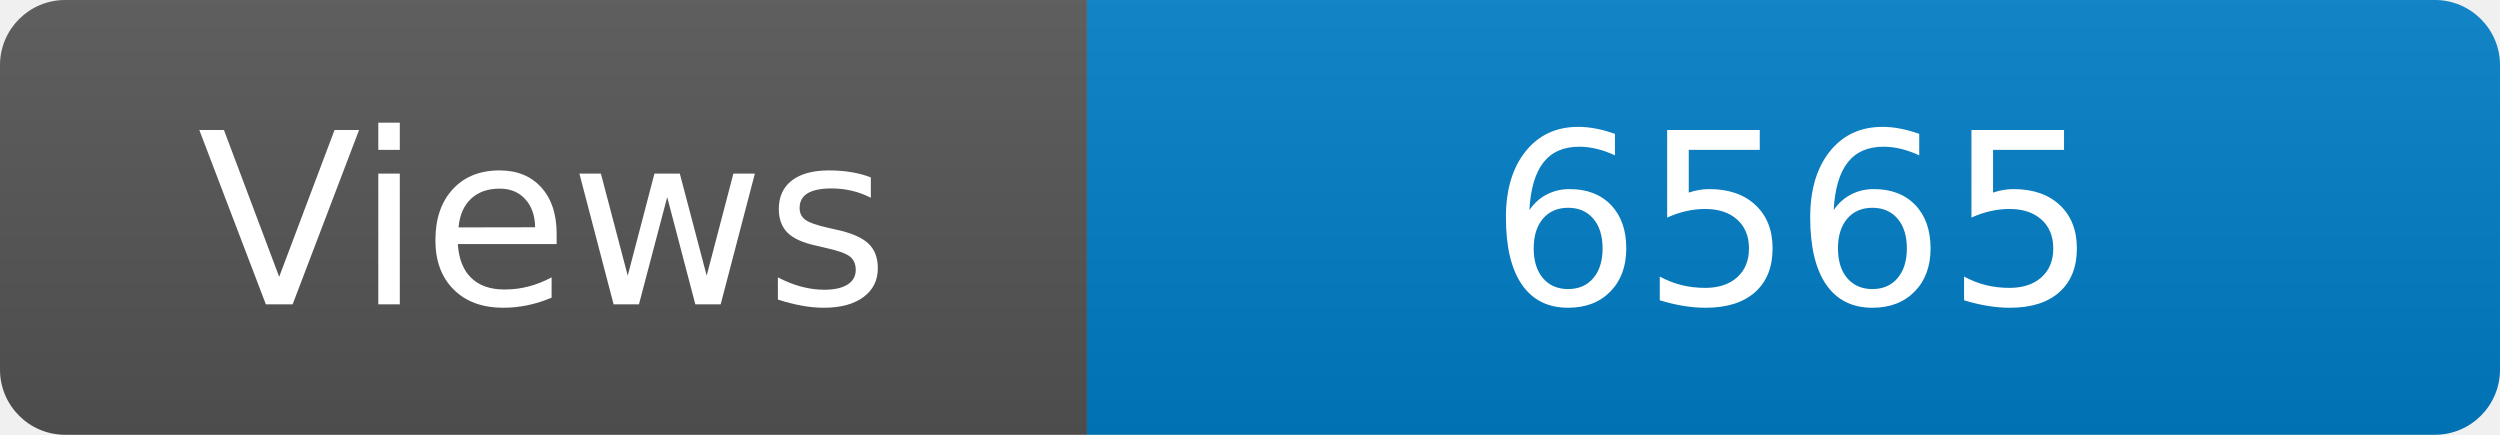
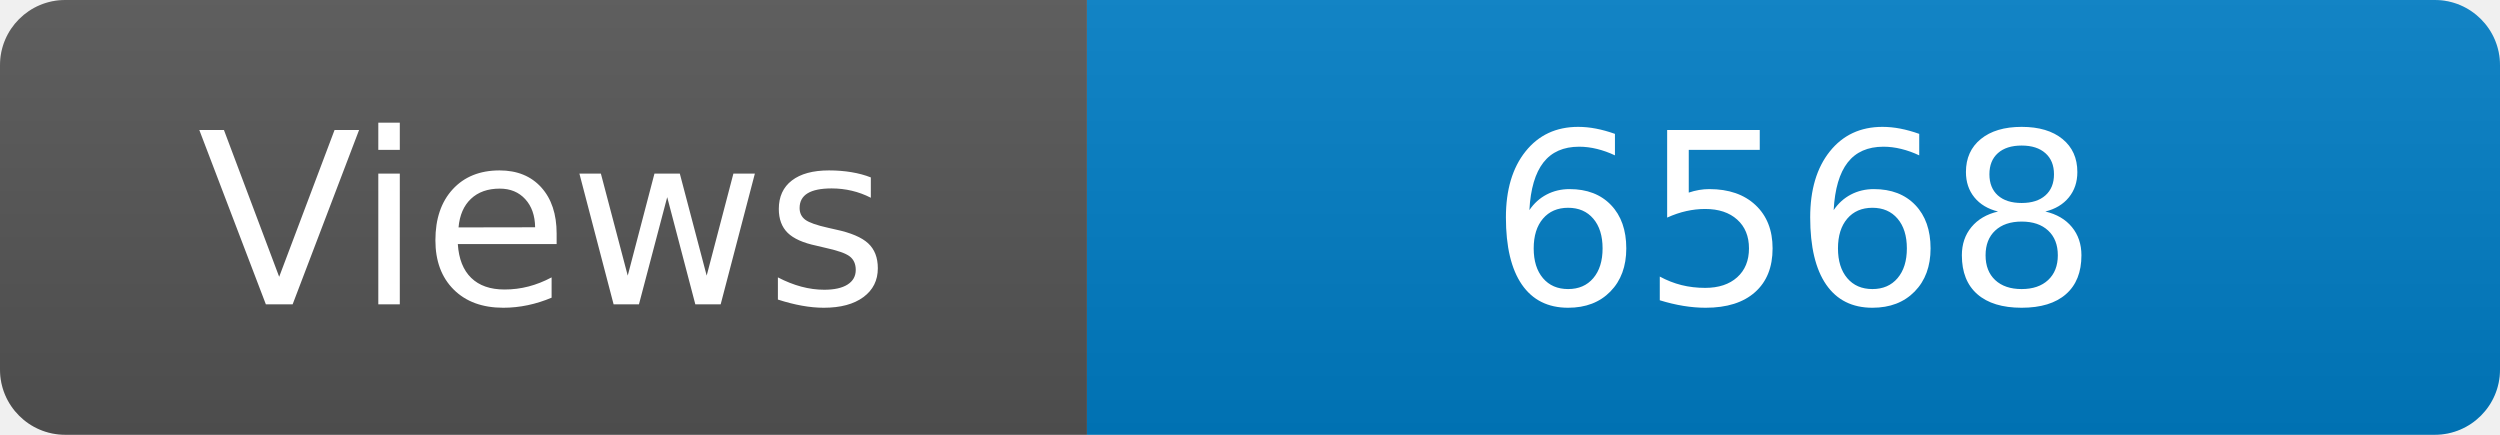
<svg xmlns="http://www.w3.org/2000/svg" width="115" height="20" role="img" aria-label="Maintained?: yes">
  <linearGradient id="s" x2="0" y2="100%">
    <stop offset="0" stop-color="#bbb" stop-opacity=".1" />
    <stop offset="1" stop-opacity=".1" />
  </linearGradient>
  <clipPath id="r">
    <rect width="115" height="20" rx="3" fill="#fff" />
  </clipPath>
  <g clip-path="url(#r)">
    <rect width="50" height="20" fill="#555" />
    <rect x="50" width="160" height="20" fill="#007ec6" />
    <rect width="115" height="20" fill="url(#s)" />
  </g>
  <g fill="#fff" text-anchor="middle" font-family="Verdana,Geneva,DejaVu Sans,sans-serif" font-size="110">
    <text x="250" y="140" transform="scale(.1)" fill="#fff">Views</text>
-     <text x="825" y="140" transform="scale(.1)" fill="#fff">6565</text>
+     <text x="825" y="140" transform="scale(.1)" fill="#fff">6568</text>
  </g>
</svg>
